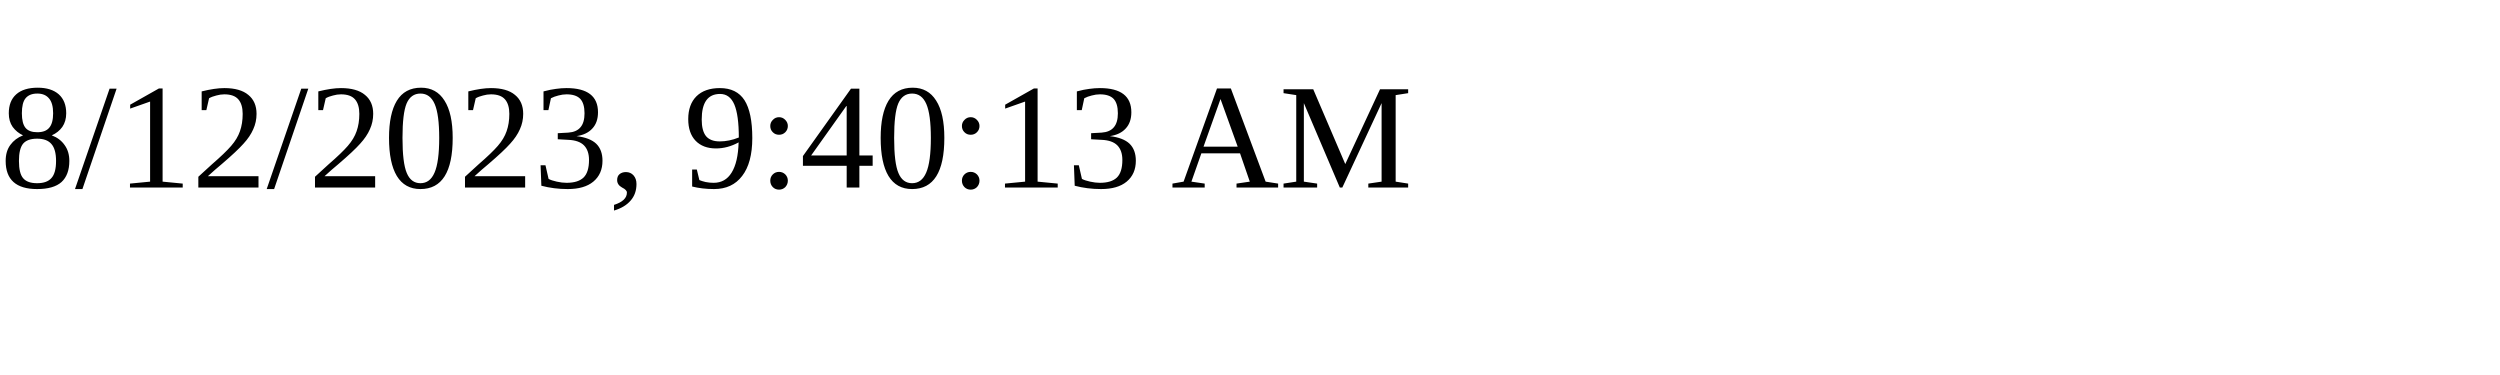
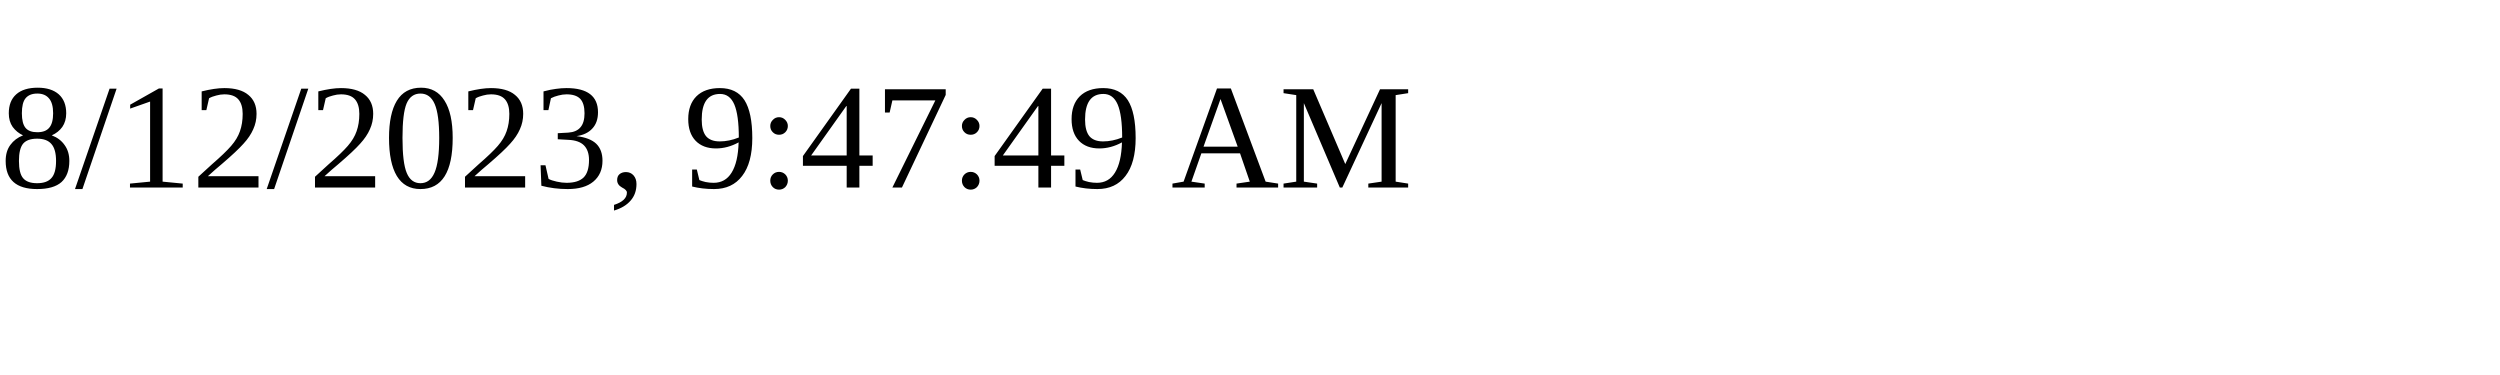
<svg xmlns="http://www.w3.org/2000/svg" height="30" width="200">
-   <text x="0" y="15">8/12/2023, 9:40:13 AM</text>
+   <text x="0" y="15">8/12/2023, 9:47:49 AM</text>
</svg>
